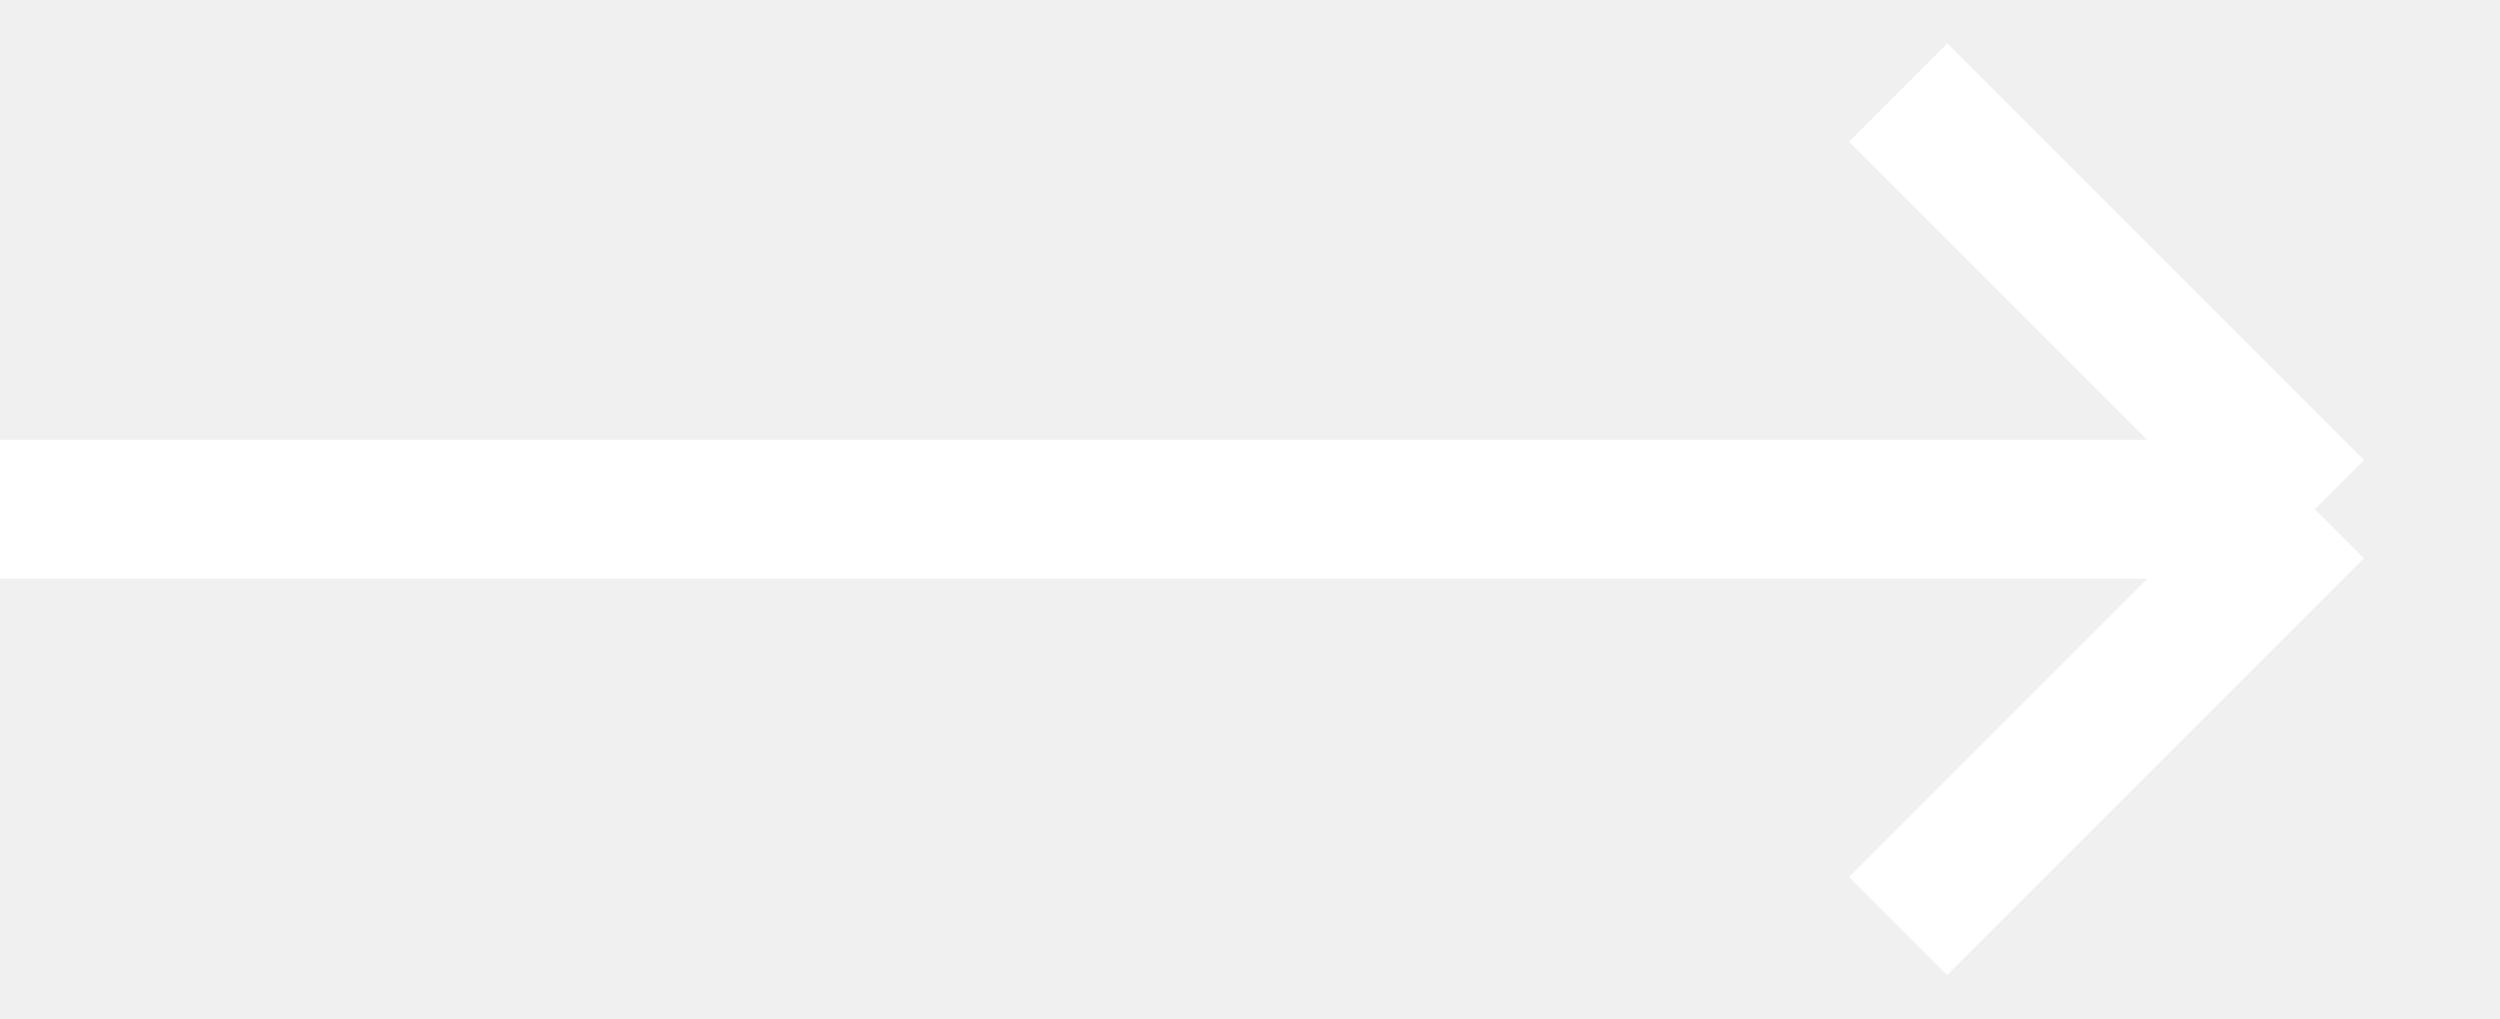
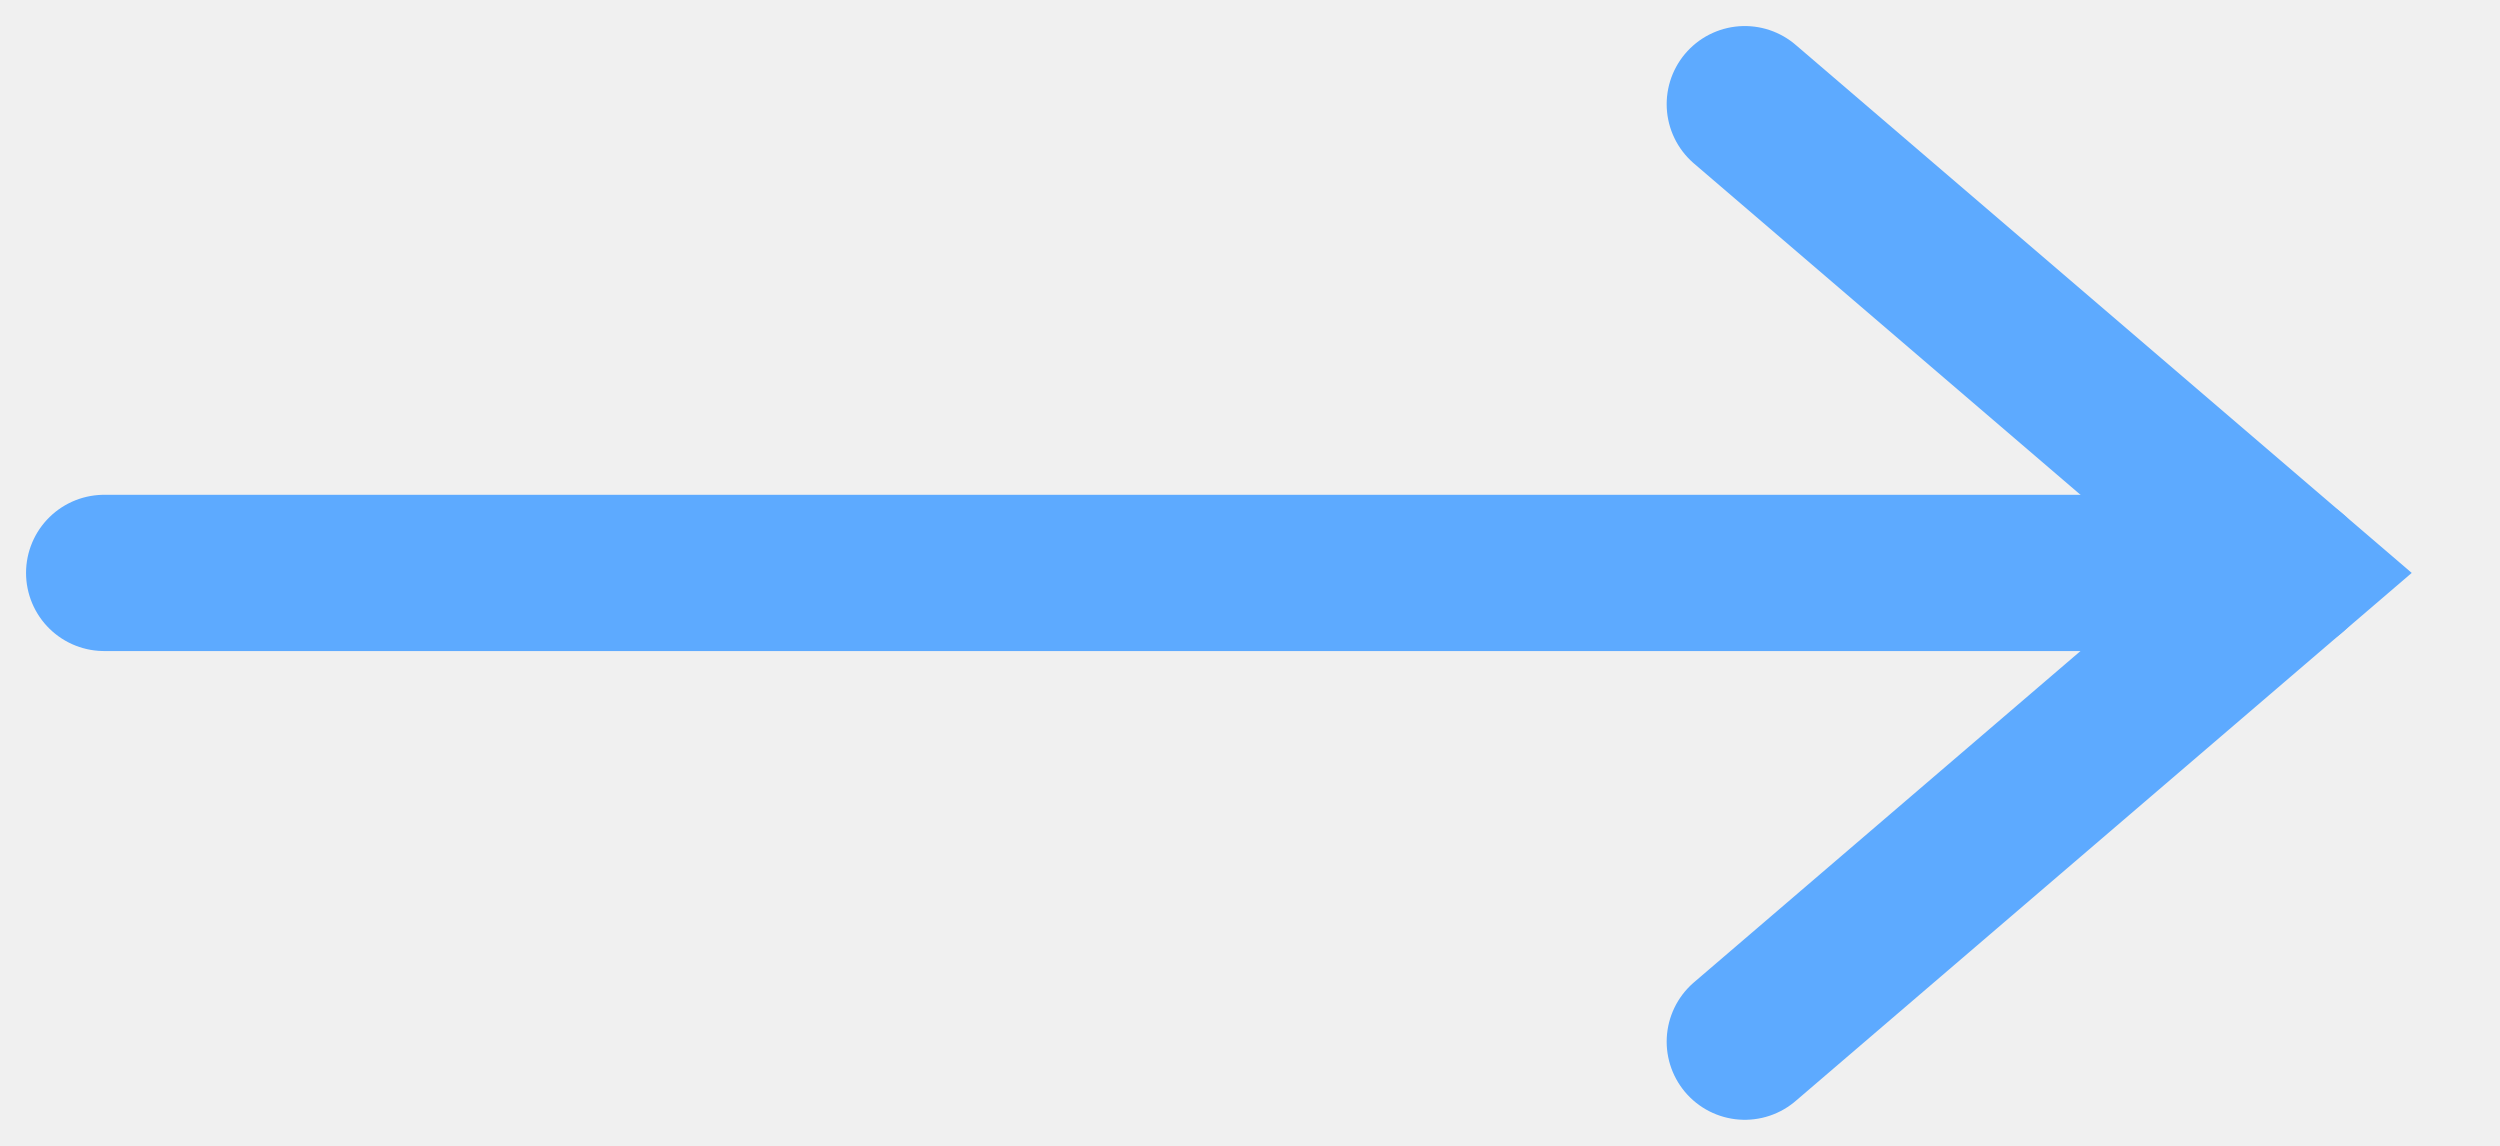
- <svg xmlns="http://www.w3.org/2000/svg" width="27" height="11" viewBox="0 0 27 11" fill="none">
-   <path d="M0 5.5H25M25 5.5L20.5 1M25 5.5L20.5 10" stroke="white" stroke-width="1.5" />
+ <svg xmlns="http://www.w3.org/2000/svg" width="24" height="11" viewBox="0 0 24 11" fill="none">
+   <g id="Group 339">
+     <path id="Vector 100" d="M22 5.5L1 5.5" stroke="#5DAAFF" stroke-width="1.5" stroke-linecap="round" />
+     <path id="Vector 101" d="M16.75 1L22 5.5L16.75 10" stroke="#5DAAFF" stroke-width="1.5" stroke-linecap="round" />
+   </g>
</svg>
